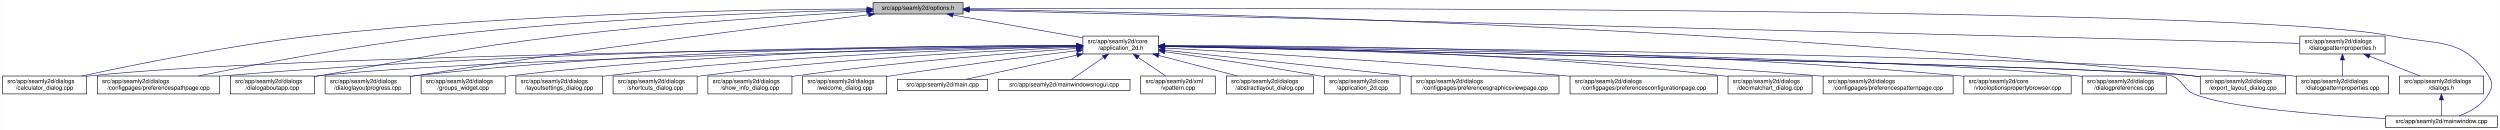
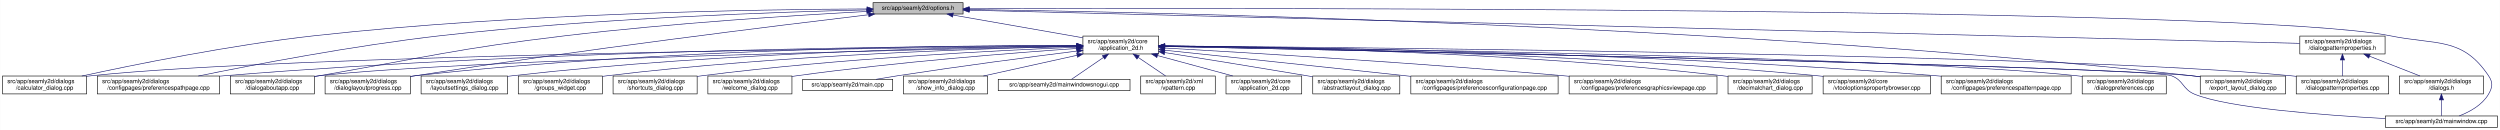
<svg xmlns="http://www.w3.org/2000/svg" xmlns:xlink="http://www.w3.org/1999/xlink" width="4193pt" height="218pt" viewBox="0.00 0.00 4192.50 218.00">
  <g id="graph0" class="graph" transform="scale(1 1) rotate(0) translate(4 214)">
    <polygon fill="white" stroke="transparent" points="-4,4 -4,-214 4188.5,-214 4188.5,4 -4,4" />
    <g id="node1" class="node">
      <g id="a_node1">
        <a xlink:title=" ">
          <polygon fill="#bfbfbf" stroke="black" points="1460,-190.5 1460,-209.5 1611,-209.5 1611,-190.5 1460,-190.5" />
          <text text-anchor="middle" x="1535.5" y="-197.5" font-family="Helvetica,sans-Serif" font-size="10.00">src/app/seamly2d/options.h</text>
        </a>
      </g>
    </g>
    <g id="node2" class="node">
      <g id="a_node2">
        <a xlink:href="../../d7/d61/application__2d_8h.html" target="_top" xlink:title=" ">
          <polygon fill="white" stroke="black" points="1812,-123.5 1812,-153.5 1939,-153.5 1939,-123.5 1812,-123.5" />
          <text text-anchor="start" x="1820" y="-141.5" font-family="Helvetica,sans-Serif" font-size="10.00">src/app/seamly2d/core</text>
          <text text-anchor="middle" x="1875.5" y="-130.5" font-family="Helvetica,sans-Serif" font-size="10.00">/application_2d.h</text>
        </a>
      </g>
    </g>
    <g id="edge1" class="edge">
      <path fill="none" stroke="midnightblue" d="M1594.4,-188.69C1655.09,-178.07 1749.41,-161.57 1811.8,-150.65" />
      <polygon fill="midnightblue" stroke="midnightblue" points="1593.46,-185.3 1584.21,-190.48 1594.67,-192.2 1593.46,-185.3" />
    </g>
-     <g id="node4" class="node">
-       <g id="a_node4">
+     <g id="node5" class="node">
+       <g id="a_node5">
        <a xlink:href="../../d7/dfa/calculator__dialog_8cpp.html" target="_top" xlink:title=" ">
          <polygon fill="white" stroke="black" points="0,-56.5 0,-86.5 141,-86.5 141,-56.5 0,-56.5" />
          <text text-anchor="start" x="8" y="-74.5" font-family="Helvetica,sans-Serif" font-size="10.00">src/app/seamly2d/dialogs</text>
          <text text-anchor="middle" x="70.5" y="-63.5" font-family="Helvetica,sans-Serif" font-size="10.00">/calculator_dialog.cpp</text>
        </a>
      </g>
    </g>
    <g id="edge25" class="edge">
      <path fill="none" stroke="midnightblue" d="M1449.77,-199.04C1274.86,-198.27 864.51,-192.14 522.5,-154 382.23,-138.36 219.85,-105.39 132.99,-86.52" />
      <polygon fill="midnightblue" stroke="midnightblue" points="1449.93,-202.54 1459.94,-199.08 1449.95,-195.54 1449.93,-202.54" />
    </g>
    <g id="node7" class="node">
      <g id="a_node7">
        <a xlink:href="../../dc/d20/preferencespathpage_8cpp.html" target="_top" xlink:title=" ">
          <polygon fill="white" stroke="black" points="159,-56.5 159,-86.5 364,-86.5 364,-56.5 159,-56.5" />
          <text text-anchor="start" x="167" y="-74.5" font-family="Helvetica,sans-Serif" font-size="10.00">src/app/seamly2d/dialogs</text>
          <text text-anchor="middle" x="261.5" y="-63.5" font-family="Helvetica,sans-Serif" font-size="10.00">/configpages/preferencespathpage.cpp</text>
        </a>
      </g>
    </g>
    <g id="edge26" class="edge">
      <path fill="none" stroke="midnightblue" d="M1449.48,-197.41C1302.35,-193.98 993.13,-183.6 733.5,-154 588.09,-137.42 419.52,-105.12 328.37,-86.55" />
      <polygon fill="midnightblue" stroke="midnightblue" points="1449.71,-200.92 1459.79,-197.65 1449.87,-193.92 1449.71,-200.92" />
    </g>
    <g id="node12" class="node">
      <g id="a_node12">
        <a xlink:href="../../dd/d64/dialogaboutapp_8cpp.html" target="_top" xlink:title=" ">
          <polygon fill="white" stroke="black" points="382,-56.5 382,-86.5 523,-86.5 523,-56.5 382,-56.5" />
          <text text-anchor="start" x="390" y="-74.5" font-family="Helvetica,sans-Serif" font-size="10.00">src/app/seamly2d/dialogs</text>
          <text text-anchor="middle" x="452.5" y="-63.5" font-family="Helvetica,sans-Serif" font-size="10.00">/dialogaboutapp.cpp</text>
        </a>
      </g>
    </g>
    <g id="edge27" class="edge">
      <path fill="none" stroke="midnightblue" d="M1449.42,-194.77C1334,-188.56 1122.83,-175.36 943.5,-154 759.29,-132.06 714.3,-118.64 531.5,-87 528.75,-86.52 525.95,-86.03 523.12,-85.54" />
      <polygon fill="midnightblue" stroke="midnightblue" points="1449.43,-198.27 1459.6,-195.31 1449.8,-191.28 1449.43,-198.27" />
    </g>
    <g id="node13" class="node">
      <g id="a_node13">
        <a xlink:href="../../d6/d89/dialoglayoutprogress_8cpp.html" target="_top" xlink:title=" ">
          <polygon fill="white" stroke="black" points="541,-56.5 541,-86.5 684,-86.5 684,-56.5 541,-56.5" />
          <text text-anchor="start" x="549" y="-74.5" font-family="Helvetica,sans-Serif" font-size="10.00">src/app/seamly2d/dialogs</text>
          <text text-anchor="middle" x="612.5" y="-63.5" font-family="Helvetica,sans-Serif" font-size="10.00">/dialoglayoutprogress.cpp</text>
        </a>
      </g>
    </g>
    <g id="edge28" class="edge">
      <path fill="none" stroke="midnightblue" d="M1452.45,-189.29C1301.06,-171.28 970.17,-130.58 692.5,-87 689.71,-86.56 686.87,-86.1 684,-85.63" />
      <polygon fill="midnightblue" stroke="midnightblue" points="1452.26,-192.79 1462.6,-190.49 1453.08,-185.84 1452.26,-192.79" />
    </g>
    <g id="node16" class="node">
      <g id="a_node16">
        <a xlink:href="../../dd/d54/export__layout__dialog_8cpp.html" target="_top" xlink:title=" ">
          <polygon fill="white" stroke="black" points="3686,-56.5 3686,-86.5 3829,-86.5 3829,-56.5 3686,-56.5" />
          <text text-anchor="start" x="3694" y="-74.5" font-family="Helvetica,sans-Serif" font-size="10.00">src/app/seamly2d/dialogs</text>
          <text text-anchor="middle" x="3757.5" y="-63.5" font-family="Helvetica,sans-Serif" font-size="10.00">/export_layout_dialog.cpp</text>
        </a>
      </g>
    </g>
    <g id="edge33" class="edge">
      <path fill="none" stroke="midnightblue" d="M1621.45,-198.03C1911.14,-193.99 2878.09,-174.4 3671.5,-87 3676.17,-86.49 3680.96,-85.88 3685.79,-85.22" />
      <polygon fill="midnightblue" stroke="midnightblue" points="1621.38,-194.53 1611.43,-198.16 1621.48,-201.53 1621.38,-194.53" />
    </g>
    <g id="node25" class="node">
      <g id="a_node25">
        <a xlink:href="../../d8/dd9/mainwindow_8cpp.html" target="_top" xlink:title=" ">
          <polygon fill="white" stroke="black" points="3996.5,-0.5 3996.5,-19.5 4184.5,-19.5 4184.5,-0.5 3996.5,-0.5" />
          <text text-anchor="middle" x="4090.5" y="-7.5" font-family="Helvetica,sans-Serif" font-size="10.00">src/app/seamly2d/mainwindow.cpp</text>
        </a>
      </g>
    </g>
    <g id="edge34" class="edge">
      <path fill="none" stroke="midnightblue" d="M1621.56,-199.3C2030.53,-200.47 3767.6,-202.51 4004.5,-154 4082.04,-138.12 4125.3,-152.66 4169.5,-87 4177.19,-75.57 4176.42,-67.91 4169.5,-56 4158.95,-37.85 4138.04,-26.41 4120.38,-19.61" />
      <polygon fill="midnightblue" stroke="midnightblue" points="1621.3,-195.8 1611.29,-199.27 1621.28,-202.8 1621.3,-195.8" />
    </g>
    <g id="node26" class="node">
      <g id="a_node26">
        <a xlink:href="../../d5/d4e/dialogpatternproperties_8h.html" target="_top" xlink:title=" ">
          <polygon fill="white" stroke="black" points="3853,-123.5 3853,-153.5 3996,-153.5 3996,-123.5 3853,-123.5" />
          <text text-anchor="start" x="3861" y="-141.5" font-family="Helvetica,sans-Serif" font-size="10.00">src/app/seamly2d/dialogs</text>
          <text text-anchor="middle" x="3924.5" y="-130.5" font-family="Helvetica,sans-Serif" font-size="10.00">/dialogpatternproperties.h</text>
        </a>
      </g>
    </g>
    <g id="edge29" class="edge">
      <path fill="none" stroke="midnightblue" d="M1621.31,-196.86C1998.47,-187.47 3505.67,-149.93 3852.9,-141.28" />
      <polygon fill="midnightblue" stroke="midnightblue" points="1621.19,-193.36 1611.28,-197.11 1621.36,-200.36 1621.19,-193.36" />
    </g>
    <g id="node3" class="node">
      <g id="a_node3">
+         <a xlink:href="../../df/d3e/application__2d_8cpp.html" target="_top" xlink:title=" ">
+           <polygon fill="white" stroke="black" points="2052,-56.5 2052,-86.5 2179,-86.5 2179,-56.5 2052,-56.5" />
+           <text text-anchor="start" x="2060" y="-74.5" font-family="Helvetica,sans-Serif" font-size="10.00">src/app/seamly2d/core</text>
+           <text text-anchor="middle" x="2115.5" y="-63.5" font-family="Helvetica,sans-Serif" font-size="10.00">/application_2d.cpp</text>
+         </a>
+       </g>
+     </g>
+     <g id="edge2" class="edge">
+       <path fill="none" stroke="midnightblue" d="M1936.98,-120.85C1976.11,-110.25 2026.23,-96.68 2063.4,-86.61" />
+       <polygon fill="midnightblue" stroke="midnightblue" points="1936.02,-117.48 1927.28,-123.48 1937.85,-124.24 1936.02,-117.48" />
+     </g>
+     <g id="node4" class="node">
+       <g id="a_node4">
        <a xlink:href="../../dd/db4/abstractlayout__dialog_8cpp.html" target="_top" xlink:title=" ">
-           <polygon fill="white" stroke="black" points="2052.5,-56.5 2052.5,-86.5 2198.5,-86.5 2198.5,-56.5 2052.5,-56.5" />
-           <text text-anchor="start" x="2060.5" y="-74.5" font-family="Helvetica,sans-Serif" font-size="10.00">src/app/seamly2d/dialogs</text>
-           <text text-anchor="middle" x="2125.5" y="-63.5" font-family="Helvetica,sans-Serif" font-size="10.00">/abstractlayout_dialog.cpp</text>
-         </a>
-       </g>
-     </g>
-     <g id="edge2" class="edge">
-       <path fill="none" stroke="midnightblue" d="M1939.28,-120.92C1980.08,-110.31 2032.43,-96.7 2071.23,-86.61" />
-       <polygon fill="midnightblue" stroke="midnightblue" points="1938.24,-117.57 1929.44,-123.48 1940,-124.35 1938.24,-117.57" />
+           <polygon fill="white" stroke="black" points="2197.5,-56.5 2197.5,-86.5 2343.5,-86.5 2343.5,-56.5 2197.5,-56.5" />
+           <text text-anchor="start" x="2205.5" y="-74.5" font-family="Helvetica,sans-Serif" font-size="10.00">src/app/seamly2d/dialogs</text>
+           <text text-anchor="middle" x="2270.5" y="-63.5" font-family="Helvetica,sans-Serif" font-size="10.00">/abstractlayout_dialog.cpp</text>
+         </a>
+       </g>
    </g>
    <g id="edge3" class="edge">
+       <path fill="none" stroke="midnightblue" d="M1949.06,-125.86C2012.31,-115.79 2105.96,-100.72 2187.5,-87 2190.67,-86.47 2193.91,-85.92 2197.19,-85.36" />
+       <polygon fill="midnightblue" stroke="midnightblue" points="1948.5,-122.4 1939.18,-127.43 1949.6,-129.32 1948.5,-122.4" />
+     </g>
+     <g id="edge4" class="edge">
      <path fill="none" stroke="midnightblue" d="M1801.31,-136.83C1514.38,-134.03 477.11,-121.65 149.5,-87 146.73,-86.71 143.9,-86.37 141.06,-86" />
      <polygon fill="midnightblue" stroke="midnightblue" points="1801.57,-140.34 1811.6,-136.93 1801.64,-133.34 1801.57,-140.34" />
    </g>
-     <g id="node5" class="node">
-       <g id="a_node5">
-         <a xlink:href="../../df/d3e/application__2d_8cpp.html" target="_top" xlink:title=" ">
-           <polygon fill="white" stroke="black" points="2217,-56.5 2217,-86.5 2344,-86.5 2344,-56.5 2217,-56.5" />
-           <text text-anchor="start" x="2225" y="-74.5" font-family="Helvetica,sans-Serif" font-size="10.00">src/app/seamly2d/core</text>
-           <text text-anchor="middle" x="2280.5" y="-63.5" font-family="Helvetica,sans-Serif" font-size="10.00">/application_2d.cpp</text>
-         </a>
-       </g>
-     </g>
-     <g id="edge4" class="edge">
-       <path fill="none" stroke="midnightblue" d="M1949.38,-127.24C2016.76,-117.64 2119.01,-102.51 2207.5,-87 2210.55,-86.46 2213.68,-85.9 2216.83,-85.32" />
-       <polygon fill="midnightblue" stroke="midnightblue" points="1948.69,-123.8 1939.29,-128.67 1949.68,-130.73 1948.69,-123.8" />
-     </g>
    <g id="node6" class="node">
      <g id="a_node6">
-         <a xlink:href="../../d9/d70/preferencesgraphicsviewpage_8cpp.html" target="_top" xlink:title=" ">
-           <polygon fill="white" stroke="black" points="2362.5,-56.5 2362.5,-86.5 2610.5,-86.5 2610.5,-56.5 2362.5,-56.5" />
-           <text text-anchor="start" x="2370.5" y="-74.5" font-family="Helvetica,sans-Serif" font-size="10.00">src/app/seamly2d/dialogs</text>
-           <text text-anchor="middle" x="2486.5" y="-63.5" font-family="Helvetica,sans-Serif" font-size="10.00">/configpages/preferencesgraphicsviewpage.cpp</text>
+         <a xlink:href="../../d2/d2d/preferencesconfigurationpage_8cpp.html" target="_top" xlink:title=" ">
+           <polygon fill="white" stroke="black" points="2362,-56.5 2362,-86.5 2609,-86.5 2609,-56.5 2362,-56.5" />
+           <text text-anchor="start" x="2370" y="-74.5" font-family="Helvetica,sans-Serif" font-size="10.00">src/app/seamly2d/dialogs</text>
+           <text text-anchor="middle" x="2485.5" y="-63.5" font-family="Helvetica,sans-Serif" font-size="10.00">/configpages/preferencesconfigurationpage.cpp</text>
        </a>
      </g>
    </g>
    <g id="edge5" class="edge">
-       <path fill="none" stroke="midnightblue" d="M1949.1,-129.76C2042.81,-119.9 2209.69,-102.29 2352.5,-87 2355.76,-86.65 2359.06,-86.3 2362.39,-85.94" />
-       <polygon fill="midnightblue" stroke="midnightblue" points="1948.74,-126.28 1939.16,-130.81 1949.47,-133.24 1948.74,-126.28" />
+       <path fill="none" stroke="midnightblue" d="M1949.11,-129.78C2042.81,-119.93 2209.7,-102.34 2352.5,-87 2355.62,-86.67 2358.78,-86.33 2361.96,-85.98" />
+       <polygon fill="midnightblue" stroke="midnightblue" points="1948.74,-126.3 1939.16,-130.82 1949.47,-133.26 1948.74,-126.3" />
    </g>
    <g id="edge6" class="edge">
      <path fill="none" stroke="midnightblue" d="M1801.57,-137.53C1582.85,-137.09 920.01,-131.85 372.5,-87 369.79,-86.78 367.04,-86.54 364.27,-86.28" />
      <polygon fill="midnightblue" stroke="midnightblue" points="1801.64,-141.03 1811.65,-137.55 1801.65,-134.03 1801.64,-141.03" />
    </g>
    <g id="node8" class="node">
      <g id="a_node8">
-         <a xlink:href="../../d2/d2d/preferencesconfigurationpage_8cpp.html" target="_top" xlink:title=" ">
-           <polygon fill="white" stroke="black" points="2629,-56.5 2629,-86.5 2876,-86.5 2876,-56.5 2629,-56.5" />
-           <text text-anchor="start" x="2637" y="-74.5" font-family="Helvetica,sans-Serif" font-size="10.00">src/app/seamly2d/dialogs</text>
-           <text text-anchor="middle" x="2752.5" y="-63.5" font-family="Helvetica,sans-Serif" font-size="10.00">/configpages/preferencesconfigurationpage.cpp</text>
+         <a xlink:href="../../d9/d70/preferencesgraphicsviewpage_8cpp.html" target="_top" xlink:title=" ">
+           <polygon fill="white" stroke="black" points="2627.5,-56.5 2627.5,-86.5 2875.5,-86.5 2875.5,-56.5 2627.5,-56.5" />
+           <text text-anchor="start" x="2635.5" y="-74.5" font-family="Helvetica,sans-Serif" font-size="10.00">src/app/seamly2d/dialogs</text>
+           <text text-anchor="middle" x="2751.5" y="-63.5" font-family="Helvetica,sans-Serif" font-size="10.00">/configpages/preferencesgraphicsviewpage.cpp</text>
        </a>
      </g>
    </g>
    <g id="edge7" class="edge">
-       <path fill="none" stroke="midnightblue" d="M1949.39,-133.49C2083.18,-126 2374.41,-108.67 2619.5,-87 2622.62,-86.72 2625.79,-86.44 2628.98,-86.14" />
-       <polygon fill="midnightblue" stroke="midnightblue" points="1949.05,-130 1939.26,-134.05 1949.44,-136.99 1949.05,-130" />
+       <path fill="none" stroke="midnightblue" d="M1949.19,-133.46C2082.62,-125.93 2373.06,-108.53 2617.5,-87 2620.76,-86.71 2624.07,-86.41 2627.41,-86.1" />
+       <polygon fill="midnightblue" stroke="midnightblue" points="1948.88,-129.97 1939.09,-134.03 1949.27,-136.96 1948.88,-129.97" />
    </g>
    <g id="node9" class="node">
      <g id="a_node9">
        <a xlink:href="../../dd/dc2/decimalchart__dialog_8cpp.html" target="_top" xlink:title=" ">
          <polygon fill="white" stroke="black" points="2894,-56.5 2894,-86.5 3035,-86.5 3035,-56.5 2894,-56.5" />
          <text text-anchor="start" x="2902" y="-74.5" font-family="Helvetica,sans-Serif" font-size="10.00">src/app/seamly2d/dialogs</text>
          <text text-anchor="middle" x="2964.5" y="-63.5" font-family="Helvetica,sans-Serif" font-size="10.00">/decimalchart_dialog.cpp</text>
        </a>
      </g>
    </g>
    <g id="edge8" class="edge">
      <path fill="none" stroke="midnightblue" d="M1949.35,-137.07C2116.45,-135.38 2536.12,-127.12 2884.5,-87 2887.58,-86.64 2890.73,-86.24 2893.9,-85.81" />
      <polygon fill="midnightblue" stroke="midnightblue" points="1949.16,-133.57 1939.19,-137.17 1949.22,-140.57 1949.16,-133.57" />
    </g>
    <g id="node10" class="node">
      <g id="a_node10">
-         <a xlink:href="../../dc/d63/preferencespatternpage_8cpp.html" target="_top" xlink:title=" ">
-           <polygon fill="white" stroke="black" points="3053.5,-56.5 3053.5,-86.5 3271.5,-86.5 3271.5,-56.5 3053.5,-56.5" />
-           <text text-anchor="start" x="3061.5" y="-74.5" font-family="Helvetica,sans-Serif" font-size="10.00">src/app/seamly2d/dialogs</text>
-           <text text-anchor="middle" x="3162.5" y="-63.5" font-family="Helvetica,sans-Serif" font-size="10.00">/configpages/preferencespatternpage.cpp</text>
+         <a xlink:href="../../d2/d00/vtooloptionspropertybrowser_8cpp.html" target="_top" xlink:title=" ">
+           <polygon fill="white" stroke="black" points="3053.5,-56.5 3053.5,-86.5 3233.5,-86.5 3233.5,-56.5 3053.5,-56.5" />
+           <text text-anchor="start" x="3061.5" y="-74.5" font-family="Helvetica,sans-Serif" font-size="10.00">src/app/seamly2d/core</text>
+           <text text-anchor="middle" x="3143.5" y="-63.5" font-family="Helvetica,sans-Serif" font-size="10.00">/vtooloptionspropertybrowser.cpp</text>
        </a>
      </g>
    </g>
    <g id="edge9" class="edge">
-       <path fill="none" stroke="midnightblue" d="M1949.37,-136.31C2134.08,-132.89 2630.81,-121.01 3043.5,-87 3046.72,-86.74 3049.98,-86.45 3053.27,-86.15" />
-       <polygon fill="midnightblue" stroke="midnightblue" points="1949.17,-132.81 1939.23,-136.49 1949.29,-139.81 1949.17,-132.81" />
+       <path fill="none" stroke="midnightblue" d="M1949.42,-136.89C2134.25,-134.79 2631.22,-125.7 3043.5,-87 3046.73,-86.7 3050.02,-86.36 3053.33,-86" />
+       <polygon fill="midnightblue" stroke="midnightblue" points="1949.24,-133.39 1939.28,-137 1949.31,-140.39 1949.24,-133.39" />
    </g>
    <g id="node11" class="node">
      <g id="a_node11">
-         <a xlink:href="../../d2/d00/vtooloptionspropertybrowser_8cpp.html" target="_top" xlink:title=" ">
-           <polygon fill="white" stroke="black" points="3289.5,-56.5 3289.5,-86.5 3469.5,-86.5 3469.5,-56.5 3289.5,-56.5" />
-           <text text-anchor="start" x="3297.5" y="-74.5" font-family="Helvetica,sans-Serif" font-size="10.00">src/app/seamly2d/core</text>
-           <text text-anchor="middle" x="3379.5" y="-63.5" font-family="Helvetica,sans-Serif" font-size="10.00">/vtooloptionspropertybrowser.cpp</text>
+         <a xlink:href="../../dc/d63/preferencespatternpage_8cpp.html" target="_top" xlink:title=" ">
+           <polygon fill="white" stroke="black" points="3251.5,-56.5 3251.5,-86.5 3469.5,-86.5 3469.5,-56.5 3251.5,-56.5" />
+           <text text-anchor="start" x="3259.5" y="-74.5" font-family="Helvetica,sans-Serif" font-size="10.00">src/app/seamly2d/dialogs</text>
+           <text text-anchor="middle" x="3360.5" y="-63.5" font-family="Helvetica,sans-Serif" font-size="10.00">/configpages/preferencespatternpage.cpp</text>
        </a>
      </g>
    </g>
    <g id="edge10" class="edge">
-       <path fill="none" stroke="midnightblue" d="M1949.26,-137.69C2158.38,-137.61 2772.83,-133.16 3280.5,-87 3283.44,-86.73 3286.43,-86.44 3289.44,-86.12" />
-       <polygon fill="midnightblue" stroke="midnightblue" points="1949.02,-134.19 1939.02,-137.69 1949.02,-141.19 1949.02,-134.19" />
+       <path fill="none" stroke="midnightblue" d="M1949.39,-136.99C2154.77,-135.08 2749.82,-126.3 3242.5,-87 3245.38,-86.77 3248.3,-86.52 3251.24,-86.26" />
+       <polygon fill="midnightblue" stroke="midnightblue" points="1949.29,-133.49 1939.32,-137.08 1949.35,-140.49 1949.29,-133.49" />
    </g>
    <g id="edge11" class="edge">
      <path fill="none" stroke="midnightblue" d="M1801.61,-136.13C1557.87,-131.38 780.76,-114.41 531.5,-87 528.73,-86.7 525.91,-86.35 523.06,-85.97" />
      <polygon fill="midnightblue" stroke="midnightblue" points="1801.71,-139.63 1811.78,-136.32 1801.85,-132.63 1801.71,-139.63" />
    </g>
    <g id="edge12" class="edge">
      <path fill="none" stroke="midnightblue" d="M1801.55,-137.84C1614.94,-137.95 1110.07,-133.53 692.5,-87 689.83,-86.7 687.12,-86.37 684.39,-86.01" />
      <polygon fill="midnightblue" stroke="midnightblue" points="1801.79,-141.34 1811.79,-137.83 1801.78,-134.34 1801.79,-141.34" />
    </g>
    <g id="node14" class="node">
      <g id="a_node14">
        <a xlink:href="../../d5/dc5/dialogpreferences_8cpp.html" target="_top" xlink:title=" ">
          <polygon fill="white" stroke="black" points="3488,-56.5 3488,-86.5 3629,-86.5 3629,-56.5 3488,-56.5" />
          <text text-anchor="start" x="3496" y="-74.5" font-family="Helvetica,sans-Serif" font-size="10.00">src/app/seamly2d/dialogs</text>
          <text text-anchor="middle" x="3558.5" y="-63.5" font-family="Helvetica,sans-Serif" font-size="10.00">/dialogpreferences.cpp</text>
        </a>
      </g>
    </g>
    <g id="edge13" class="edge">
      <path fill="none" stroke="midnightblue" d="M1949.36,-136.62C2222.62,-133.16 3176.08,-118.99 3478.5,-87 3481.59,-86.67 3484.74,-86.3 3487.91,-85.88" />
      <polygon fill="midnightblue" stroke="midnightblue" points="1949.11,-133.13 1939.16,-136.75 1949.2,-140.13 1949.11,-133.13" />
    </g>
    <g id="node15" class="node">
      <g id="a_node15">
        <a xlink:href="../../d5/d18/dialogpatternproperties_8cpp.html" target="_top" xlink:title=" ">
          <polygon fill="white" stroke="black" points="3847,-56.5 3847,-86.5 4002,-86.5 4002,-56.5 3847,-56.5" />
          <text text-anchor="start" x="3855" y="-74.5" font-family="Helvetica,sans-Serif" font-size="10.00">src/app/seamly2d/dialogs</text>
          <text text-anchor="middle" x="3924.5" y="-63.5" font-family="Helvetica,sans-Serif" font-size="10.00">/dialogpatternproperties.cpp</text>
        </a>
      </g>
    </g>
    <g id="edge14" class="edge">
      <path fill="none" stroke="midnightblue" d="M1949.26,-136.98C2259.6,-134.57 3460.62,-123.08 3837.5,-87 3840.55,-86.71 3843.65,-86.37 3846.78,-86" />
      <polygon fill="midnightblue" stroke="midnightblue" points="1949,-133.48 1939.03,-137.06 1949.06,-140.48 1949,-133.48" />
    </g>
    <g id="edge15" class="edge">
      <path fill="none" stroke="midnightblue" d="M1949.9,-136.02C2267.16,-129.62 3498.64,-103.92 3671.5,-87 3676.17,-86.54 3680.97,-85.98 3685.8,-85.35" />
      <polygon fill="midnightblue" stroke="midnightblue" points="1949.37,-132.53 1939.45,-136.23 1949.52,-139.53 1949.37,-132.53" />
    </g>
    <g id="node17" class="node">
      <g id="a_node17">
-         <a xlink:href="../../db/d5c/groups__widget_8cpp.html" target="_top" xlink:title=" ">
-           <polygon fill="white" stroke="black" points="702,-56.5 702,-86.5 843,-86.5 843,-56.5 702,-56.5" />
+         <a xlink:href="../../d0/dfa/layoutsettings__dialog_8cpp.html" target="_top" xlink:title=" ">
+           <polygon fill="white" stroke="black" points="702,-56.5 702,-86.5 847,-86.5 847,-56.5 702,-56.5" />
          <text text-anchor="start" x="710" y="-74.5" font-family="Helvetica,sans-Serif" font-size="10.00">src/app/seamly2d/dialogs</text>
-           <text text-anchor="middle" x="772.5" y="-63.5" font-family="Helvetica,sans-Serif" font-size="10.00">/groups_widget.cpp</text>
+           <text text-anchor="middle" x="774.5" y="-63.5" font-family="Helvetica,sans-Serif" font-size="10.00">/layoutsettings_dialog.cpp</text>
        </a>
      </g>
    </g>
    <g id="edge16" class="edge">
-       <path fill="none" stroke="midnightblue" d="M1801.73,-137.2C1632.94,-135.79 1205.84,-128.07 851.5,-87 848.73,-86.68 845.91,-86.32 843.07,-85.93" />
-       <polygon fill="midnightblue" stroke="midnightblue" points="1801.72,-140.7 1811.75,-137.28 1801.78,-133.7 1801.72,-140.7" />
+       <path fill="none" stroke="midnightblue" d="M1801.47,-137.07C1632.98,-135.38 1208.15,-127.13 855.5,-87 852.8,-86.69 850.06,-86.35 847.29,-85.98" />
+       <polygon fill="midnightblue" stroke="midnightblue" points="1801.68,-140.57 1811.71,-137.17 1801.75,-133.57 1801.68,-140.57" />
    </g>
    <g id="node18" class="node">
      <g id="a_node18">
-         <a xlink:href="../../d0/dfa/layoutsettings__dialog_8cpp.html" target="_top" xlink:title=" ">
-           <polygon fill="white" stroke="black" points="861,-56.5 861,-86.5 1006,-86.5 1006,-56.5 861,-56.5" />
-           <text text-anchor="start" x="869" y="-74.5" font-family="Helvetica,sans-Serif" font-size="10.00">src/app/seamly2d/dialogs</text>
-           <text text-anchor="middle" x="933.5" y="-63.5" font-family="Helvetica,sans-Serif" font-size="10.00">/layoutsettings_dialog.cpp</text>
+         <a xlink:href="../../db/d5c/groups__widget_8cpp.html" target="_top" xlink:title=" ">
+           <polygon fill="white" stroke="black" points="865,-56.5 865,-86.5 1006,-86.5 1006,-56.5 865,-56.5" />
+           <text text-anchor="start" x="873" y="-74.5" font-family="Helvetica,sans-Serif" font-size="10.00">src/app/seamly2d/dialogs</text>
+           <text text-anchor="middle" x="935.5" y="-63.5" font-family="Helvetica,sans-Serif" font-size="10.00">/groups_widget.cpp</text>
        </a>
      </g>
    </g>
    <g id="edge17" class="edge">
-       <path fill="none" stroke="midnightblue" d="M1801.41,-136.11C1652.06,-132.66 1304.38,-121.32 1014.5,-87 1011.8,-86.68 1009.06,-86.33 1006.3,-85.95" />
-       <polygon fill="midnightblue" stroke="midnightblue" points="1801.74,-139.62 1811.81,-136.35 1801.89,-132.62 1801.74,-139.62" />
+       <path fill="none" stroke="midnightblue" d="M1801.39,-136.22C1652.02,-132.96 1304.3,-121.96 1014.5,-87 1011.73,-86.67 1008.91,-86.3 1006.07,-85.9" />
+       <polygon fill="midnightblue" stroke="midnightblue" points="1801.73,-139.73 1811.8,-136.44 1801.88,-132.73 1801.73,-139.73" />
    </g>
    <g id="node19" class="node">
      <g id="a_node19">
        <a xlink:href="../../dd/d84/shortcuts__dialog_8cpp.html" target="_top" xlink:title=" ">
          <polygon fill="white" stroke="black" points="1024,-56.5 1024,-86.5 1165,-86.5 1165,-56.5 1024,-56.5" />
          <text text-anchor="start" x="1032" y="-74.5" font-family="Helvetica,sans-Serif" font-size="10.00">src/app/seamly2d/dialogs</text>
          <text text-anchor="middle" x="1094.5" y="-63.5" font-family="Helvetica,sans-Serif" font-size="10.00">/shortcuts_dialog.cpp</text>
        </a>
      </g>
    </g>
    <g id="edge18" class="edge">
      <path fill="none" stroke="midnightblue" d="M1801.77,-134.86C1673.6,-129.67 1401.56,-116.04 1173.5,-87 1170.73,-86.65 1167.92,-86.26 1165.08,-85.85" />
      <polygon fill="midnightblue" stroke="midnightblue" points="1801.73,-138.36 1811.86,-135.26 1802.01,-131.37 1801.73,-138.36" />
    </g>
    <g id="node20" class="node">
      <g id="a_node20">
-         <a xlink:href="../../d2/df4/show__info__dialog_8cpp.html" target="_top" xlink:title=" ">
+         <a xlink:href="../../df/d69/welcome__dialog_8cpp.html" target="_top" xlink:title=" ">
          <polygon fill="white" stroke="black" points="1183,-56.5 1183,-86.5 1324,-86.5 1324,-56.5 1183,-56.5" />
          <text text-anchor="start" x="1191" y="-74.5" font-family="Helvetica,sans-Serif" font-size="10.00">src/app/seamly2d/dialogs</text>
-           <text text-anchor="middle" x="1253.5" y="-63.5" font-family="Helvetica,sans-Serif" font-size="10.00">/show_info_dialog.cpp</text>
+           <text text-anchor="middle" x="1253.5" y="-63.5" font-family="Helvetica,sans-Serif" font-size="10.00">/welcome_dialog.cpp</text>
        </a>
      </g>
    </g>
    <g id="edge19" class="edge">
      <path fill="none" stroke="midnightblue" d="M1801.61,-132.72C1696.91,-125.47 1499.51,-110.05 1332.5,-87 1329.74,-86.62 1326.92,-86.21 1324.09,-85.78" />
      <polygon fill="midnightblue" stroke="midnightblue" points="1801.54,-136.22 1811.76,-133.41 1802.02,-129.24 1801.54,-136.22" />
    </g>
    <g id="node21" class="node">
      <g id="a_node21">
-         <a xlink:href="../../df/d69/welcome__dialog_8cpp.html" target="_top" xlink:title=" ">
-           <polygon fill="white" stroke="black" points="1342,-56.5 1342,-86.5 1483,-86.5 1483,-56.5 1342,-56.5" />
-           <text text-anchor="start" x="1350" y="-74.5" font-family="Helvetica,sans-Serif" font-size="10.00">src/app/seamly2d/dialogs</text>
-           <text text-anchor="middle" x="1412.5" y="-63.5" font-family="Helvetica,sans-Serif" font-size="10.00">/welcome_dialog.cpp</text>
+         <a xlink:href="../../dc/d14/app_2seamly2d_2main_8cpp.html" target="_top" xlink:title=" ">
+           <polygon fill="white" stroke="black" points="1342,-62 1342,-81 1493,-81 1493,-62 1342,-62" />
+           <text text-anchor="middle" x="1417.5" y="-69" font-family="Helvetica,sans-Serif" font-size="10.00">src/app/seamly2d/main.cpp</text>
        </a>
      </g>
    </g>
    <g id="edge20" class="edge">
-       <path fill="none" stroke="midnightblue" d="M1801.69,-128.92C1724.26,-119.66 1599.09,-103.94 1491.5,-87 1488.75,-86.57 1485.94,-86.11 1483.1,-85.64" />
-       <polygon fill="midnightblue" stroke="midnightblue" points="1801.48,-132.42 1811.83,-130.13 1802.31,-125.47 1801.48,-132.42" />
+       <path fill="none" stroke="midnightblue" d="M1801.52,-128.32C1725.99,-118.77 1605.41,-102.98 1501.5,-87 1489.65,-85.18 1476.89,-83.06 1464.98,-81.01" />
+       <polygon fill="midnightblue" stroke="midnightblue" points="1801.51,-131.85 1811.87,-129.63 1802.39,-124.91 1801.51,-131.85" />
    </g>
    <g id="node22" class="node">
      <g id="a_node22">
-         <a xlink:href="../../dc/d14/app_2seamly2d_2main_8cpp.html" target="_top" xlink:title=" ">
-           <polygon fill="white" stroke="black" points="1501,-62 1501,-81 1652,-81 1652,-62 1501,-62" />
-           <text text-anchor="middle" x="1576.5" y="-69" font-family="Helvetica,sans-Serif" font-size="10.00">src/app/seamly2d/main.cpp</text>
+         <a xlink:href="../../d2/df4/show__info__dialog_8cpp.html" target="_top" xlink:title=" ">
+           <polygon fill="white" stroke="black" points="1511,-56.5 1511,-86.5 1652,-86.5 1652,-56.5 1511,-56.5" />
+           <text text-anchor="start" x="1519" y="-74.5" font-family="Helvetica,sans-Serif" font-size="10.00">src/app/seamly2d/dialogs</text>
+           <text text-anchor="middle" x="1581.5" y="-63.5" font-family="Helvetica,sans-Serif" font-size="10.00">/show_info_dialog.cpp</text>
        </a>
      </g>
    </g>
    <g id="edge21" class="edge">
-       <path fill="none" stroke="midnightblue" d="M1801.75,-121.47C1743.02,-108.7 1663.09,-91.32 1615.93,-81.07" />
-       <polygon fill="midnightblue" stroke="midnightblue" points="1801.21,-124.93 1811.72,-123.64 1802.7,-118.09 1801.21,-124.93" />
+       <path fill="none" stroke="midnightblue" d="M1802.3,-121.32C1753.98,-110.63 1691.3,-96.77 1645.07,-86.55" />
+       <polygon fill="midnightblue" stroke="midnightblue" points="1801.55,-124.73 1812.07,-123.48 1803.06,-117.9 1801.55,-124.73" />
    </g>
    <g id="node23" class="node">
      <g id="a_node23">
        <a xlink:href="../../d8/de8/mainwindowsnogui_8cpp.html" target="_top" xlink:title=" ">
          <polygon fill="white" stroke="black" points="1670,-62 1670,-81 1891,-81 1891,-62 1670,-62" />
          <text text-anchor="middle" x="1780.5" y="-69" font-family="Helvetica,sans-Serif" font-size="10.00">src/app/seamly2d/mainwindowsnogui.cpp</text>
        </a>
      </g>
    </g>
    <g id="edge22" class="edge">
      <path fill="none" stroke="midnightblue" d="M1846.48,-117.64C1828.55,-105.37 1806.46,-90.26 1792.93,-81.01" />
      <polygon fill="midnightblue" stroke="midnightblue" points="1844.66,-120.64 1854.89,-123.4 1848.61,-114.86 1844.66,-120.64" />
    </g>
    <g id="node24" class="node">
      <g id="a_node24">
        <a xlink:href="../../d3/d49/vpattern_8cpp.html" target="_top" xlink:title=" ">
          <polygon fill="white" stroke="black" points="1909,-56.5 1909,-86.5 2034,-86.5 2034,-56.5 1909,-56.5" />
          <text text-anchor="start" x="1917" y="-74.5" font-family="Helvetica,sans-Serif" font-size="10.00">src/app/seamly2d/xml</text>
          <text text-anchor="middle" x="1971.5" y="-63.5" font-family="Helvetica,sans-Serif" font-size="10.00">/vpattern.cpp</text>
        </a>
      </g>
    </g>
    <g id="edge23" class="edge">
      <path fill="none" stroke="midnightblue" d="M1904.69,-117.73C1919.55,-107.68 1937.26,-95.68 1950.71,-86.58" />
      <polygon fill="midnightblue" stroke="midnightblue" points="1902.65,-114.89 1896.33,-123.4 1906.57,-120.69 1902.65,-114.89" />
    </g>
    <g id="edge24" class="edge">
      <path fill="none" stroke="midnightblue" d="M1949.57,-136.01C2279.08,-129.32 3597.27,-101.69 3637.5,-87 3658.3,-79.4 3656.02,-64.42 3676.5,-56 3732.5,-32.98 3892.46,-20.82 3996.36,-15.16" />
      <polygon fill="midnightblue" stroke="midnightblue" points="1949.12,-132.52 1939.19,-136.22 1949.26,-139.52 1949.12,-132.52" />
    </g>
    <g id="edge30" class="edge">
      <path fill="none" stroke="midnightblue" d="M3924.5,-113.11C3924.5,-104.15 3924.5,-94.32 3924.5,-86.58" />
      <polygon fill="midnightblue" stroke="midnightblue" points="3921,-113.4 3924.5,-123.4 3928,-113.4 3921,-113.4" />
    </g>
    <g id="node27" class="node">
      <g id="a_node27">
        <a xlink:href="../../d6/d64/dialogs_8h.html" target="_top" xlink:title=" ">
          <polygon fill="white" stroke="black" points="4020,-56.5 4020,-86.5 4161,-86.5 4161,-56.5 4020,-56.5" />
          <text text-anchor="start" x="4028" y="-74.5" font-family="Helvetica,sans-Serif" font-size="10.00">src/app/seamly2d/dialogs</text>
          <text text-anchor="middle" x="4090.5" y="-63.5" font-family="Helvetica,sans-Serif" font-size="10.00">/dialogs.h</text>
        </a>
      </g>
    </g>
    <g id="edge31" class="edge">
      <path fill="none" stroke="midnightblue" d="M3970.01,-119.68C3996.63,-109.26 4029.77,-96.28 4054.55,-86.58" />
      <polygon fill="midnightblue" stroke="midnightblue" points="3968.55,-116.49 3960.52,-123.4 3971.11,-123.01 3968.55,-116.49" />
    </g>
    <g id="edge32" class="edge">
      <path fill="none" stroke="midnightblue" d="M4090.5,-46.29C4090.5,-36.86 4090.5,-26.65 4090.5,-19.66" />
      <polygon fill="midnightblue" stroke="midnightblue" points="4087,-46.4 4090.5,-56.4 4094,-46.4 4087,-46.4" />
    </g>
  </g>
</svg>
